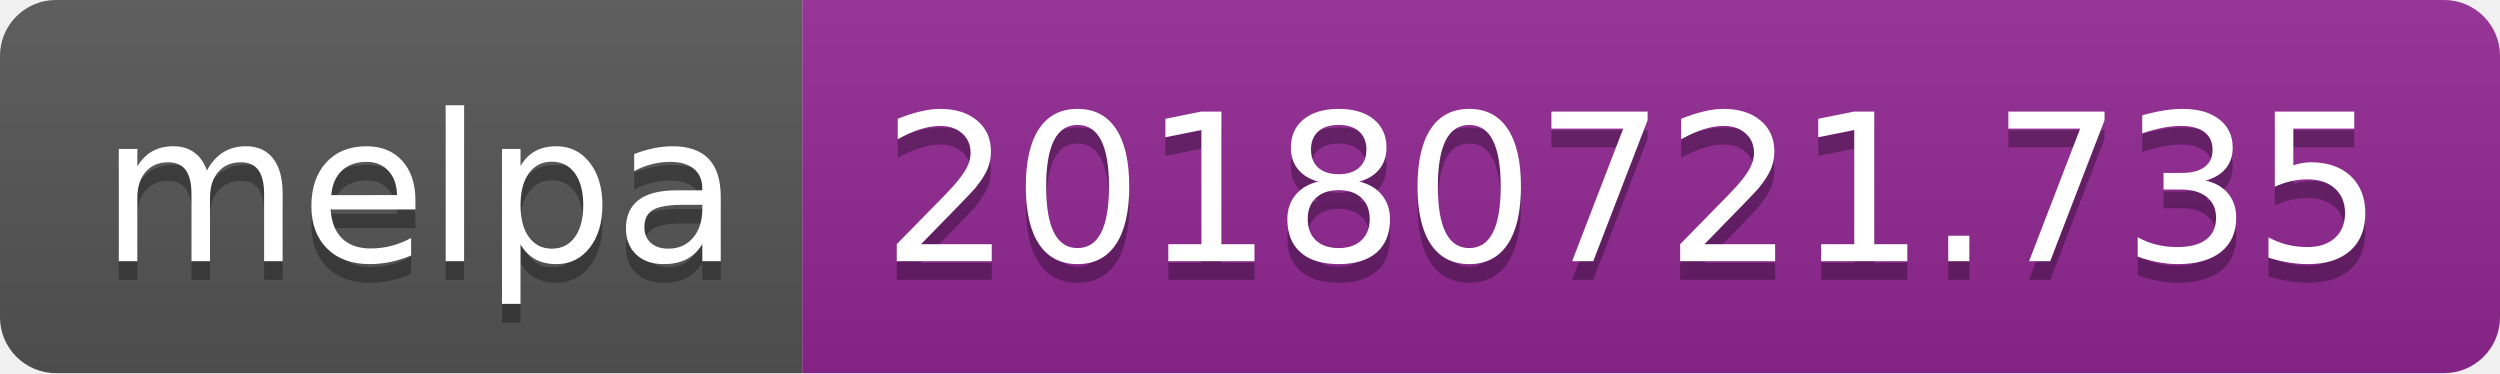
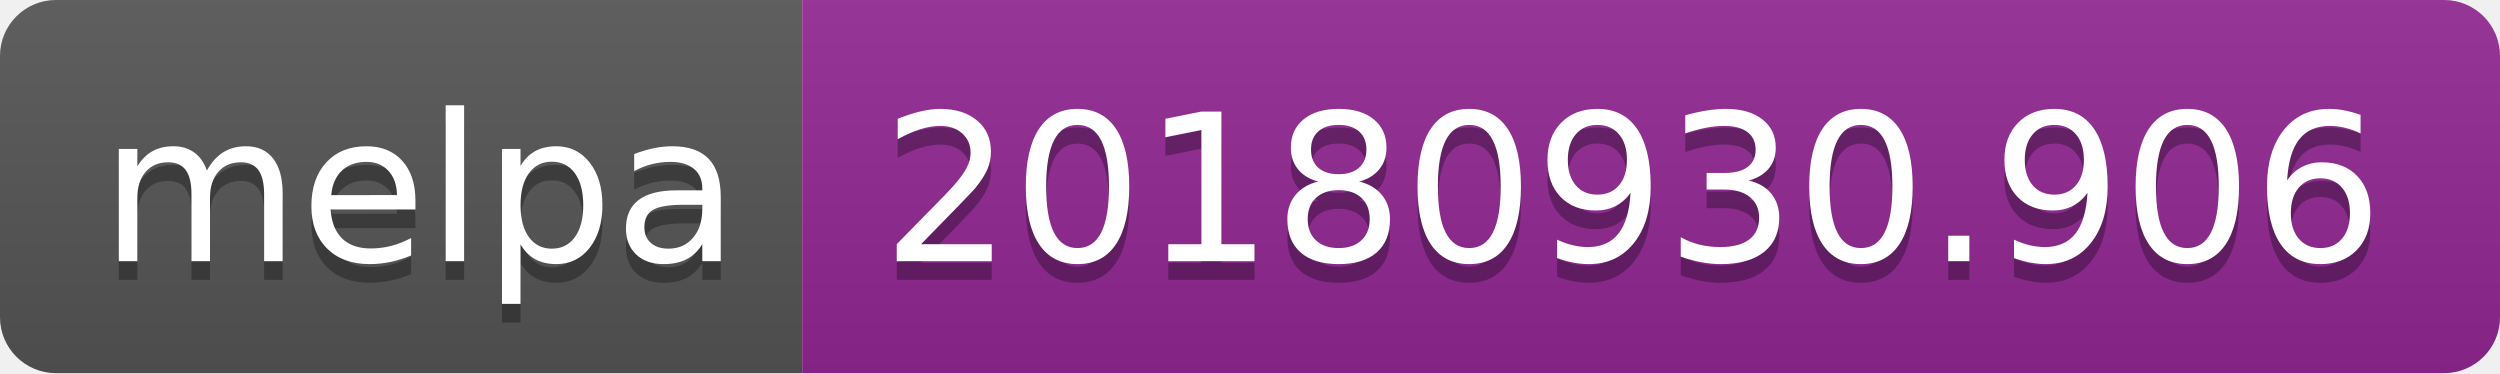
<svg xmlns="http://www.w3.org/2000/svg" width="134" height="20">
  <linearGradient id="b" x2="0" y2="100%">
    <stop offset="0" stop-color="#bbb" stop-opacity=".1" />
    <stop offset="1" stop-opacity=".1" />
  </linearGradient>
  <clipPath id="a">
    <rect width="134" height="20" rx="3" fill="#fff" />
  </clipPath>
  <g clip-path="url(#a)">
    <path fill="#555" d="M0 0h43v20H0z" />
    <path fill="#922793" d="M43 0h91v20H43z" />
    <path fill="url(#b)" d="M0 0h134v20H0z" />
  </g>
  <g fill="#fff" text-anchor="middle" font-family="DejaVu Sans,Verdana,Geneva,sans-serif" font-size="110">
    <text x="225" y="150" fill="#010101" fill-opacity=".3" transform="scale(.1)" textLength="330">melpa</text>
    <text x="225" y="140" transform="scale(.1)" textLength="330">melpa</text>
-     <text x="875" y="150" fill="#010101" fill-opacity=".3" transform="scale(.1)" textLength="810">20180721.735</text>
-     <text x="875" y="140" transform="scale(.1)" textLength="810">20180721.735</text>
+     <text x="875" y="150" fill="#010101" fill-opacity=".3" transform="scale(.1)" textLength="810">20180930.906</text>
+     <text x="875" y="140" transform="scale(.1)" textLength="810">20180930.906</text>
  </g>
</svg>
